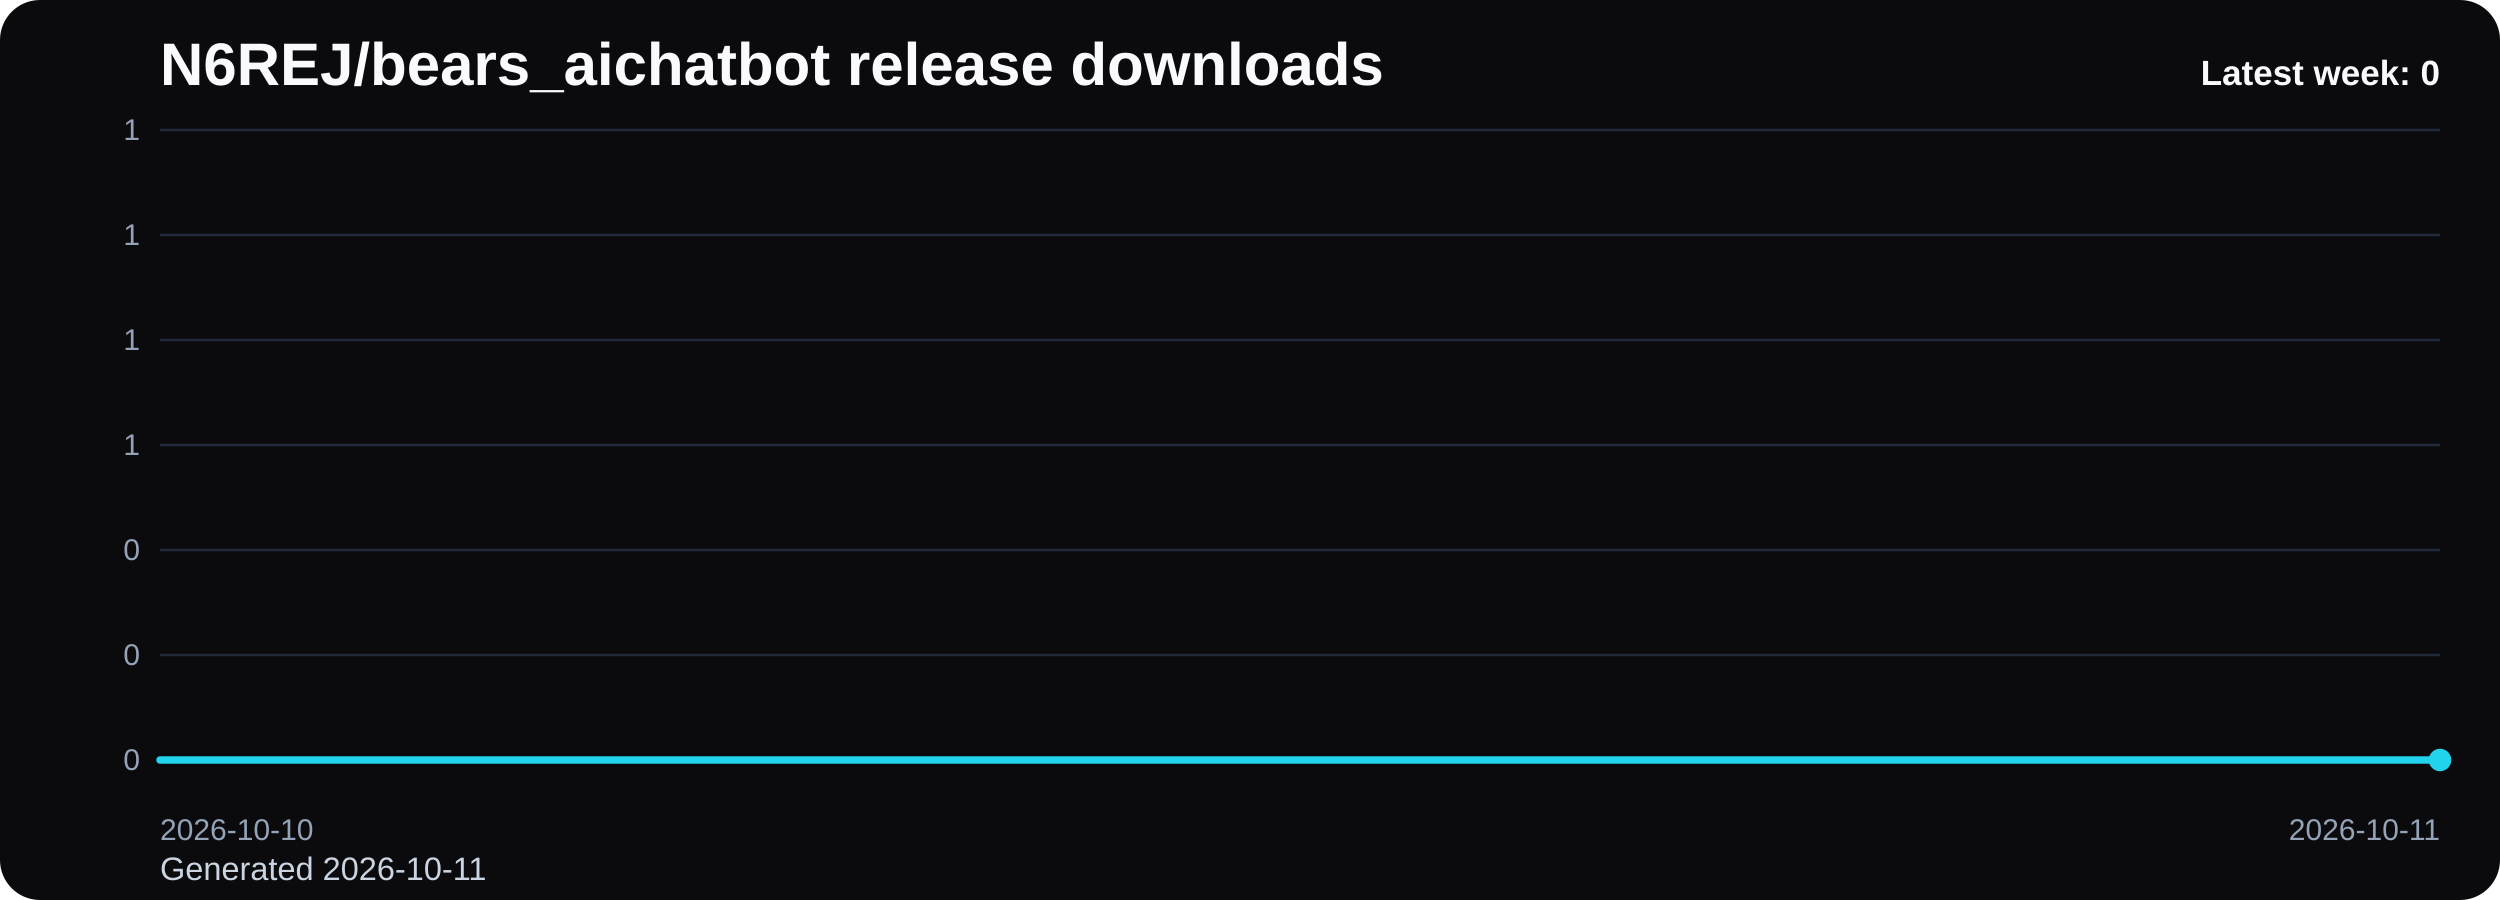
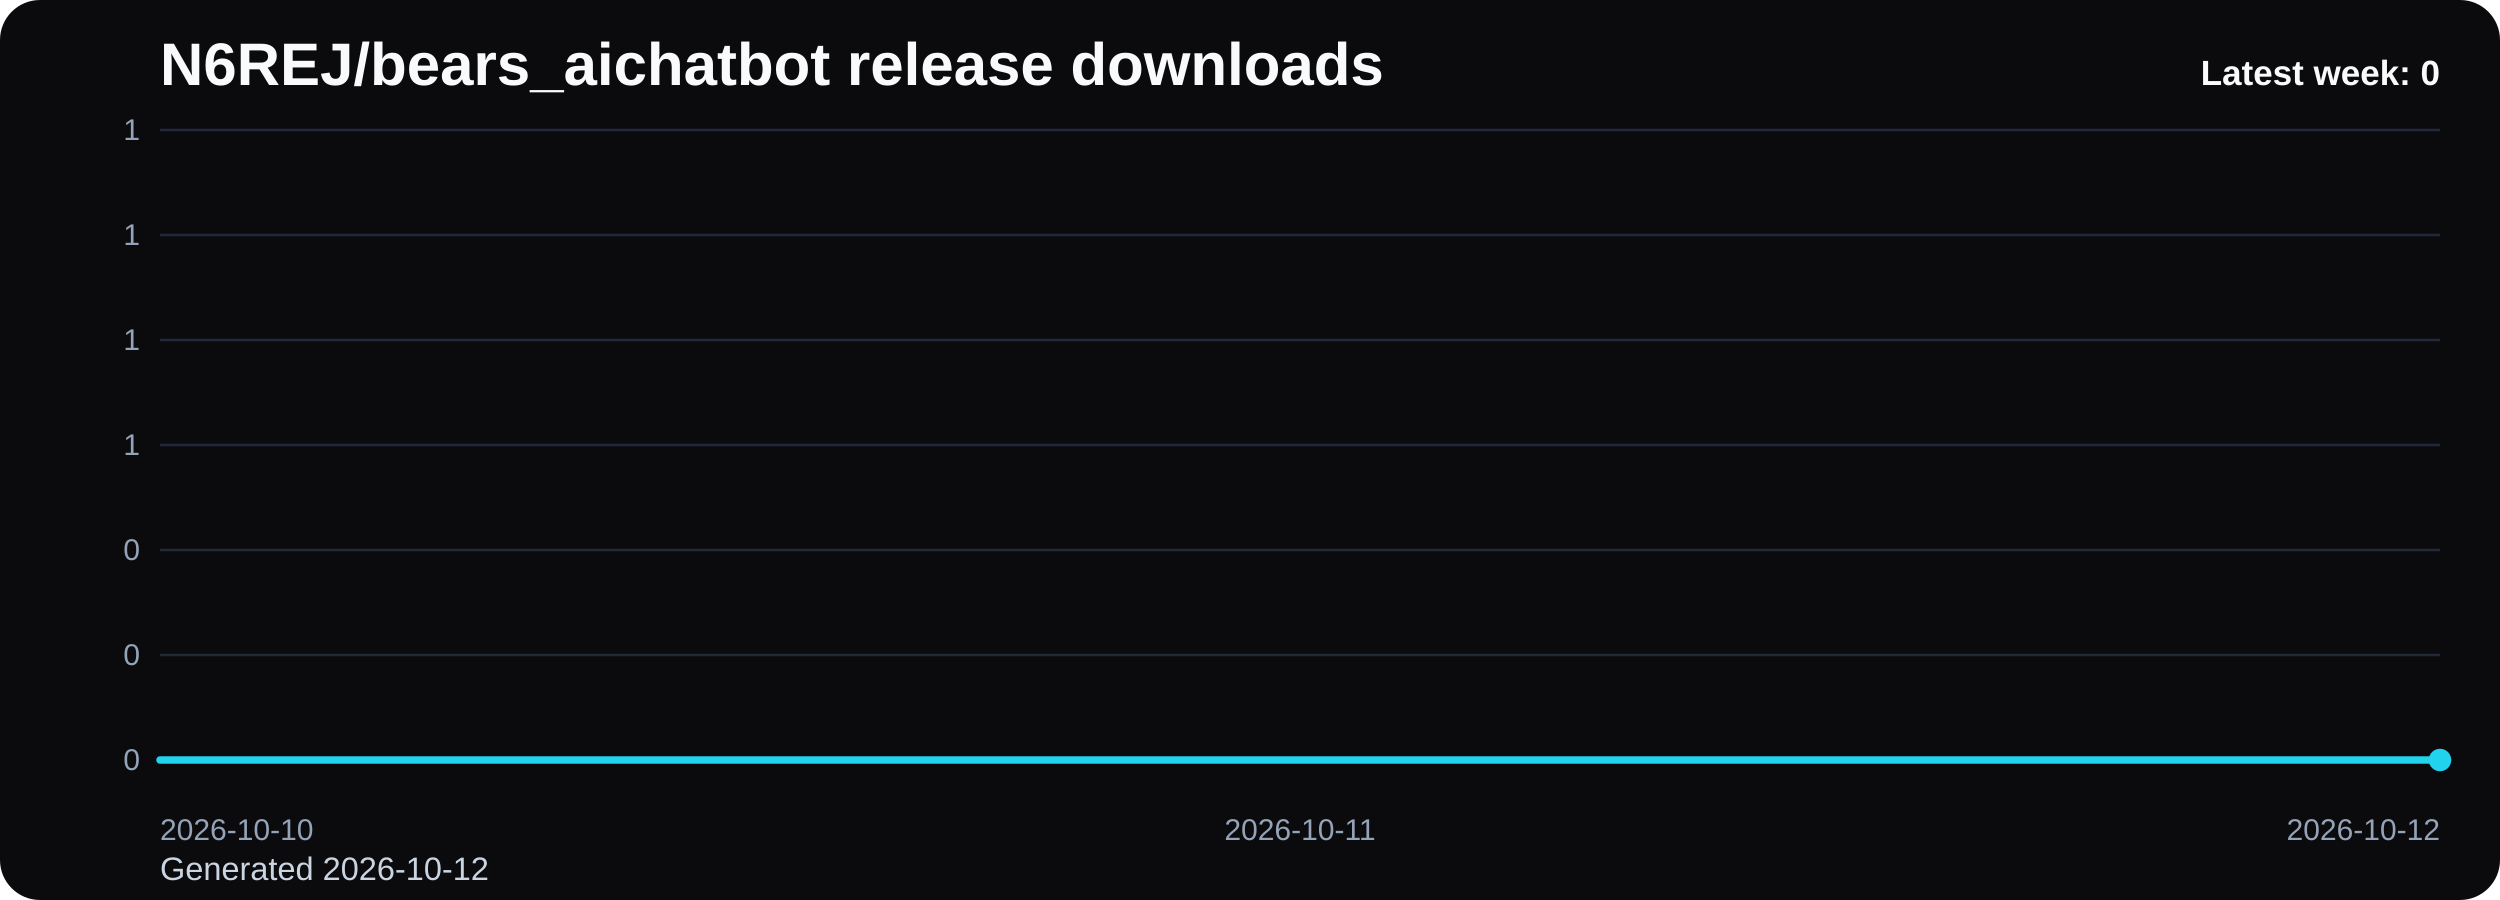
<svg xmlns="http://www.w3.org/2000/svg" viewBox="0 0 1000 360" role="img" aria-label="N6REJ/bears_aichatbot release downloads chart">
  <defs>
    <linearGradient id="fill-weekly-black" x1="0" y1="0" x2="0" y2="1">
      <stop offset="0%" stop-color="#22d3ee" stop-opacity="0.32" />
      <stop offset="100%" stop-color="#22d3ee" stop-opacity="0.05" />
    </linearGradient>
    <style>
      .bg { fill: #0b0b0d; }
      .title { font: 700 24px Arial, sans-serif; fill: #f8fafc; }
      .sub { font: 400 13px Arial, sans-serif; fill: #cbd5e1; }
      .grid { stroke: #1f2937; stroke-width: 1; }
      .axis { font: 400 12px Arial, sans-serif; fill: #94a3b8; }
      .line { fill: none; stroke: #22d3ee; stroke-width: 3; stroke-linecap: round; stroke-linejoin: round; }
      .dot { fill: #22d3ee; }
      .value { font: 600 11px Arial, sans-serif; fill: #cbd5e1; }
      .latest { font: 700 14px Arial, sans-serif; fill: #f8fafc; }
    </style>
  </defs>
  <rect class="bg" x="0" y="0" width="1000" height="360" rx="16" />
  <text class="title" x="64" y="34">N6REJ/bears_aichatbot release downloads</text>
-   <text class="sub" x="64" y="352">Generated 2026-10-11</text>
+   <text class="sub" x="64" y="352">Generated 2026-10-12</text>
  <line x1="64" y1="52.00" x2="976" y2="52.00" class="grid" />
  <text x="56" y="56.00" text-anchor="end" class="axis">1</text>
  <line x1="64" y1="94.00" x2="976" y2="94.00" class="grid" />
  <text x="56" y="98.00" text-anchor="end" class="axis">1</text>
  <line x1="64" y1="136.00" x2="976" y2="136.00" class="grid" />
  <text x="56" y="140.00" text-anchor="end" class="axis">1</text>
  <line x1="64" y1="178.00" x2="976" y2="178.00" class="grid" />
  <text x="56" y="182.00" text-anchor="end" class="axis">1</text>
  <line x1="64" y1="220.00" x2="976" y2="220.00" class="grid" />
  <text x="56" y="224.00" text-anchor="end" class="axis">0</text>
  <line x1="64" y1="262.00" x2="976" y2="262.00" class="grid" />
  <text x="56" y="266.00" text-anchor="end" class="axis">0</text>
  <line x1="64" y1="304.00" x2="976" y2="304.00" class="grid" />
  <text x="56" y="308.00" text-anchor="end" class="axis">0</text>
-   <path d="M 64.00 304 L 64.00 304.00 L 976.00 304.00 L 976.00 304 Z" fill="url(#fill-weekly-black)" />
-   <polyline class="line" points="64.00,304.00 976.00,304.00" />
+   <path d="M 64.00 304 L 64.00 304.00 L 520.00 304.00 L 976.00 304.00 L 976.00 304 Z" fill="url(#fill-weekly-black)" />
+   <polyline class="line" points="64.00,304.00 520.00,304.00 976.00,304.00" />
  <circle class="dot" cx="976.00" cy="304.00" r="4.5" />
  <text class="axis" x="64.00" y="336" text-anchor="start">2026-10-10</text>
-   <text class="axis" x="976.00" y="336" text-anchor="end">2026-10-11</text>
+   <text class="axis" x="520.00" y="336" text-anchor="middle">2026-10-11</text>
+   <text class="axis" x="976.00" y="336" text-anchor="end">2026-10-12</text>
  <text class="latest" x="976" y="34" text-anchor="end">Latest week: 0</text>
</svg>
